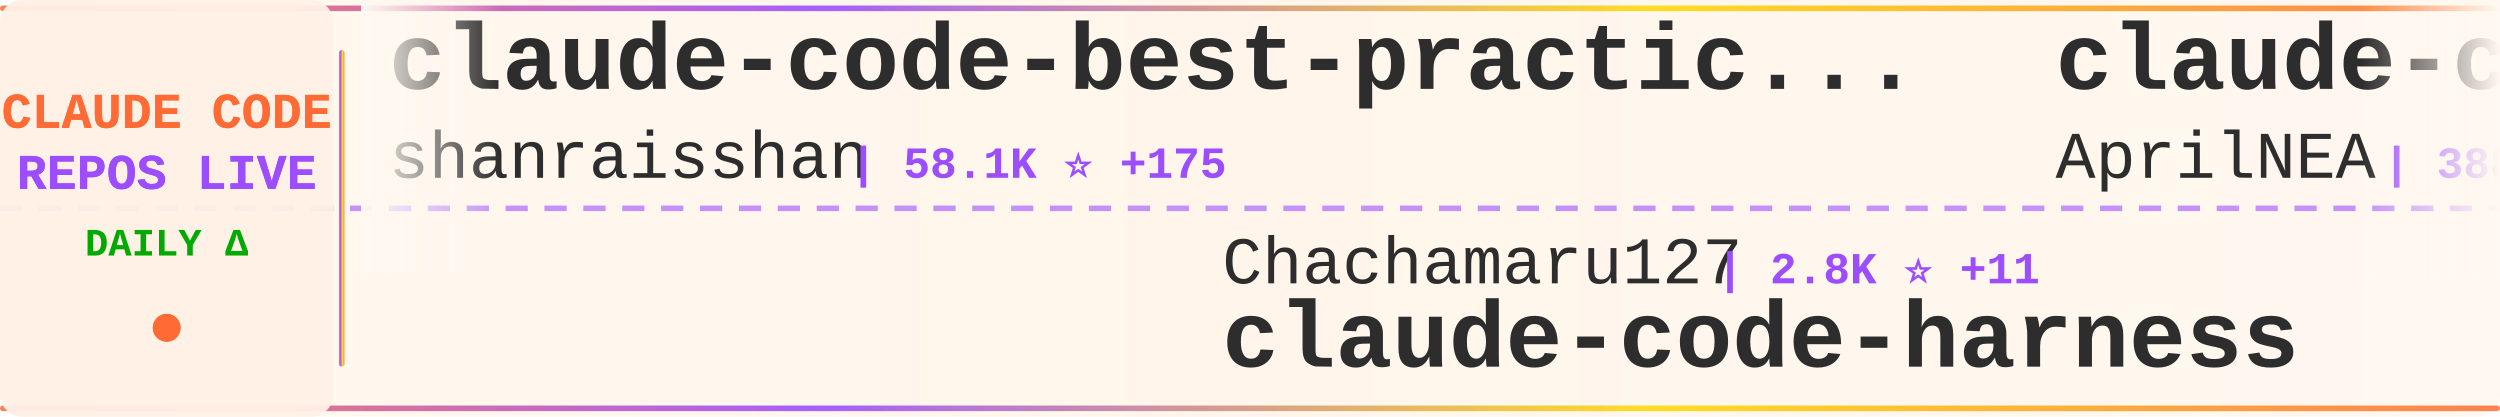
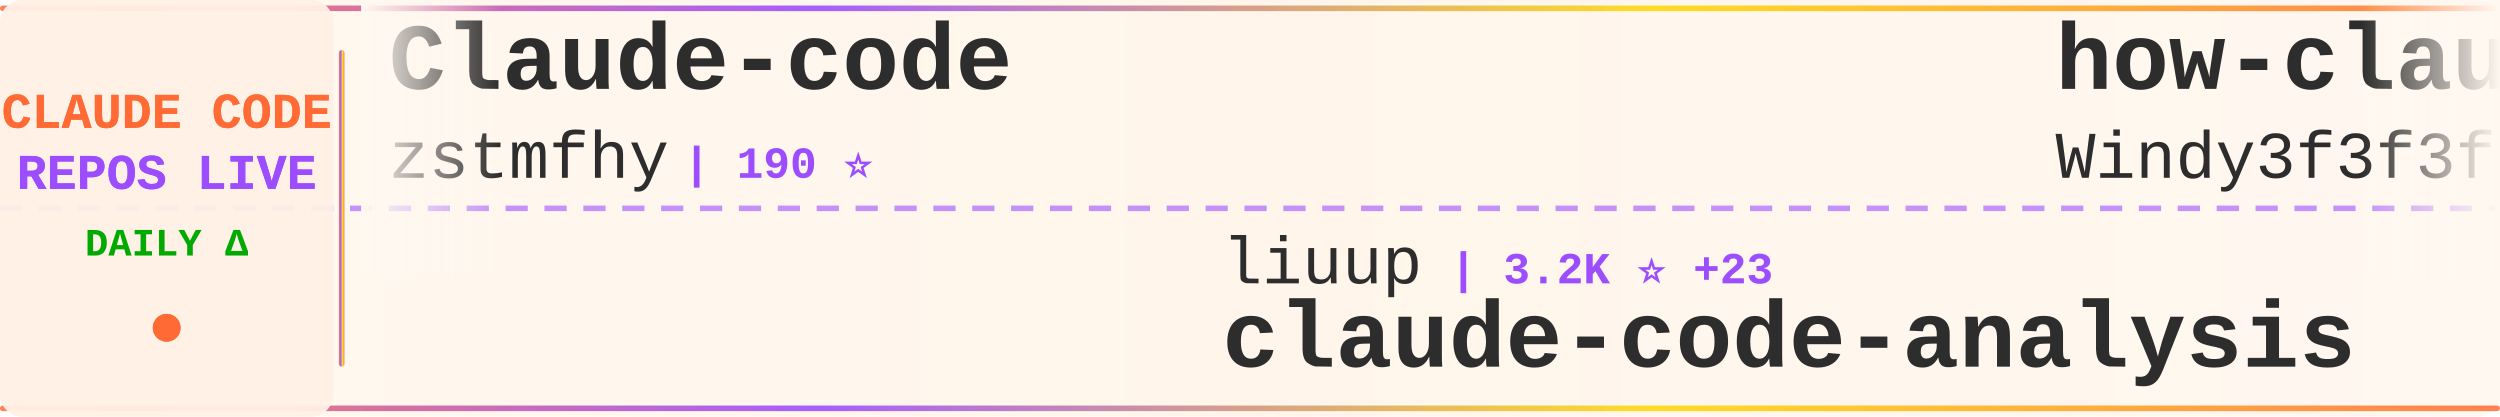
<svg xmlns="http://www.w3.org/2000/svg" width="900" height="150">
  <defs>
    <linearGradient id="tickerBg" x1="0%" y1="0%" x2="100%" y2="0%">
      <stop offset="0%" style="stop-color:#fff8f0;stop-opacity:0.98" />
      <stop offset="50%" style="stop-color:#fff5eb;stop-opacity:1" />
      <stop offset="100%" style="stop-color:#fff8f0;stop-opacity:0.98" />
    </linearGradient>
    <linearGradient id="borderGrad" x1="0%" y1="0%" x2="100%" y2="0%">
      <stop offset="0%" style="stop-color:#FF6B35;stop-opacity:0.85">
        <animate attributeName="stop-opacity" values="0.85;1;0.85" dur="2s" repeatCount="indefinite" />
      </stop>
      <stop offset="33%" style="stop-color:#9C4EFF;stop-opacity:0.9">
        <animate attributeName="stop-opacity" values="0.9;1;0.9" dur="2.2s" repeatCount="indefinite" />
      </stop>
      <stop offset="66%" style="stop-color:#FFD700;stop-opacity:0.85">
        <animate attributeName="stop-opacity" values="0.85;1;0.85" dur="1.8s" repeatCount="indefinite" />
      </stop>
      <stop offset="100%" style="stop-color:#FF6B35;stop-opacity:0.85">
        <animate attributeName="stop-opacity" values="0.85;1;0.85" dur="2s" repeatCount="indefinite" />
      </stop>
    </linearGradient>
    <filter id="textGlow">
      <feGaussianBlur stdDeviation="0.15" result="coloredBlur" />
      <feMerge>
        <feMergeNode in="coloredBlur" />
        <feMergeNode in="SourceGraphic" />
      </feMerge>
    </filter>
    <filter id="metricGlow">
      <feGaussianBlur stdDeviation="0.2" result="coloredBlur" />
      <feMerge>
        <feMergeNode in="coloredBlur" />
        <feMergeNode in="SourceGraphic" />
      </feMerge>
    </filter>
    <linearGradient id="leftFade" x1="0%" y1="0%" x2="100%" y2="0%">
      <stop offset="0%" style="stop-color:#fff8f0;stop-opacity:1" />
      <stop offset="100%" style="stop-color:#fff8f0;stop-opacity:0" />
    </linearGradient>
    <linearGradient id="rightFade" x1="0%" y1="0%" x2="100%" y2="0%">
      <stop offset="0%" style="stop-color:#fff8f0;stop-opacity:0" />
      <stop offset="100%" style="stop-color:#fff8f0;stop-opacity:1" />
    </linearGradient>
  </defs>
  <rect width="900" height="150" fill="url(#tickerBg)" rx="8" />
  <rect x="0" y="2" width="900" height="2" fill="url(#borderGrad)" rx="1" />
  <rect x="0" y="146" width="900" height="2" fill="url(#borderGrad)" rx="1" />
  <line x1="0" y1="75" x2="900" y2="75" stroke="#9C4EFF" stroke-width="2" stroke-dasharray="8 6" opacity="0.6" />
  <rect x="0" y="0" width="120" height="150" fill="#fff0e6" opacity="0.95" rx="8" />
  <text x="60" y="46" font-family="'Courier New', monospace" font-size="18" font-weight="bold" fill="#FF6B35" text-anchor="middle" filter="url(#textGlow)">
    CLAUDE CODE
  </text>
  <text x="60" y="68" font-family="'Courier New', monospace" font-size="18" font-weight="bold" fill="#9C4EFF" text-anchor="middle" filter="url(#textGlow)">
    REPOS LIVE
  </text>
  <text x="60" y="92" font-family="'Courier New', monospace" font-size="14" font-weight="bold" fill="#00aa00" text-anchor="middle">
    DAILY Δ
  </text>
  <circle cx="60" cy="118" r="5" fill="#FF6B35" filter="url(#metricGlow)">
    <animate attributeName="r" values="4;6;4" dur="1.5s" repeatCount="indefinite" />
    <animate attributeName="opacity" values="0.6;1;0.6" dur="1.5s" repeatCount="indefinite" />
  </circle>
  <rect x="122" y="18" width="2" height="114" fill="url(#borderGrad)" rx="1" />
  <clipPath id="tickerClip">
    <rect x="130" y="0" width="770" height="150" />
  </clipPath>
  <g clip-path="url(#tickerClip)">
    <g id="tickerItems">
      <animateTransform attributeName="transform" attributeType="XML" type="translate" from="0 0" to="-3000 0" dur="54s" repeatCount="indefinite" />
      <g transform="translate(0, 0)">
-         <text x="140" y="32" font-family="'Courier New', monospace" font-size="34" font-weight="bold" fill="#2d2d2d">claude-code-best-practic...</text>
-         <text x="140" y="64" font-family="'Courier New', monospace" font-size="24" font-weight="normal" fill="#2d2d2d" opacity="1.0">shanraisshan</text>
-         <text x="306" y="64" font-family="'Courier New', monospace" font-size="16" font-weight="bold" fill="#9C4EFF"> | 58.1K ⭐ +175</text>
+         <text x="140" y="32" font-family="'Courier New', monospace" font-size="34" font-weight="bold" fill="#2d2d2d">Claude-code</text>
+         <text x="140" y="64" font-family="'Courier New', monospace" font-size="24" font-weight="normal" fill="#2d2d2d" opacity="1.0">zstmfhy</text>
+         <text x="246" y="64" font-family="'Courier New', monospace" font-size="16" font-weight="bold" fill="#9C4EFF"> | 190 ⭐</text>
      </g>
      <g transform="translate(300, 0)">
-         <text x="140" y="102" font-family="'Courier New', monospace" font-size="24" font-weight="normal" fill="#2d2d2d" opacity="1.0">Chachamaru127</text>
-         <text x="318" y="102" font-family="'Courier New', monospace" font-size="16" font-weight="bold" fill="#9C4EFF"> | 2.8K ⭐ +11</text>
-         <text x="140" y="132" font-family="'Courier New', monospace" font-size="34" font-weight="bold" fill="#2d2d2d">claude-code-harness</text>
+         <text x="140" y="102" font-family="'Courier New', monospace" font-size="24" font-weight="normal" fill="#2d2d2d" opacity="1.0">liuup</text>
+         <text x="222" y="102" font-family="'Courier New', monospace" font-size="16" font-weight="bold" fill="#9C4EFF"> | 3.2K ⭐ +23</text>
+         <text x="140" y="132" font-family="'Courier New', monospace" font-size="34" font-weight="bold" fill="#2d2d2d">claude-code-analysis</text>
      </g>
      <g transform="translate(600, 0)">
-         <text x="140" y="32" font-family="'Courier New', monospace" font-size="34" font-weight="bold" fill="#2d2d2d">claude-code-source</text>
-         <text x="140" y="64" font-family="'Courier New', monospace" font-size="24" font-weight="normal" fill="#2d2d2d" opacity="1.0">AprilNEA</text>
-         <text x="258" y="64" font-family="'Courier New', monospace" font-size="16" font-weight="bold" fill="#9C4EFF"> | 388 ⭐ +1</text>
+         <text x="140" y="32" font-family="'Courier New', monospace" font-size="34" font-weight="bold" fill="#2d2d2d">how-claude-code-works</text>
+         <text x="140" y="64" font-family="'Courier New', monospace" font-size="24" font-weight="normal" fill="#2d2d2d" opacity="1.0">Windy3f3f3f3f</text>
+         <text x="318" y="64" font-family="'Courier New', monospace" font-size="16" font-weight="bold" fill="#9C4EFF"> | 2.7K ⭐ +14</text>
      </g>
      <g transform="translate(900, 0)">
-         <text x="140" y="102" font-family="'Courier New', monospace" font-size="24" font-weight="normal" fill="#2d2d2d" opacity="1.0">anthropics</text>
-         <text x="282" y="102" font-family="'Courier New', monospace" font-size="16" font-weight="bold" fill="#9C4EFF"> | 5.3K ⭐ +8</text>
-         <text x="140" y="132" font-family="'Courier New', monospace" font-size="34" font-weight="bold" fill="#2d2d2d">claude-code-security-rev...</text>
+         <text x="140" y="102" font-family="'Courier New', monospace" font-size="24" font-weight="normal" fill="#2d2d2d" opacity="1.0">alejandrobalderas</text>
+         <text x="366" y="102" font-family="'Courier New', monospace" font-size="16" font-weight="bold" fill="#9C4EFF"> | 2.2K ⭐ +3</text>
+         <text x="140" y="132" font-family="'Courier New', monospace" font-size="34" font-weight="bold" fill="#2d2d2d">claude-code-from-source</text>
      </g>
      <g transform="translate(1200, 0)">
-         <text x="140" y="32" font-family="'Courier New', monospace" font-size="34" font-weight="bold" fill="#2d2d2d">pi-vs-claude-code</text>
-         <text x="140" y="64" font-family="'Courier New', monospace" font-size="24" font-weight="normal" fill="#2d2d2d" opacity="1.0">disler</text>
-         <text x="234" y="64" font-family="'Courier New', monospace" font-size="16" font-weight="bold" fill="#9C4EFF"> | 1.4K ⭐ +6</text>
+         <text x="140" y="32" font-family="'Courier New', monospace" font-size="34" font-weight="bold" fill="#2d2d2d">edmunds-claude-code</text>
+         <text x="140" y="64" font-family="'Courier New', monospace" font-size="24" font-weight="normal" fill="#2d2d2d" opacity="1.0">edmund-io</text>
+         <text x="270" y="64" font-family="'Courier New', monospace" font-size="16" font-weight="bold" fill="#9C4EFF"> | 1.5K ⭐ +4</text>
      </g>
      <g transform="translate(1500, 0)">
-         <text x="140" y="102" font-family="'Courier New', monospace" font-size="24" font-weight="normal" fill="#2d2d2d" opacity="1.0">OneRedOak</text>
-         <text x="270" y="102" font-family="'Courier New', monospace" font-size="16" font-weight="bold" fill="#9C4EFF"> | 3.8K ⭐ +1</text>
-         <text x="140" y="132" font-family="'Courier New', monospace" font-size="34" font-weight="bold" fill="#2d2d2d">claude-code-workflows</text>
+         <text x="140" y="102" font-family="'Courier New', monospace" font-size="24" font-weight="normal" fill="#2d2d2d" opacity="1.0">jqueryscript</text>
+         <text x="306" y="102" font-family="'Courier New', monospace" font-size="16" font-weight="bold" fill="#9C4EFF"> | 425 ⭐ +1</text>
+         <text x="140" y="132" font-family="'Courier New', monospace" font-size="34" font-weight="bold" fill="#2d2d2d">awesome-claude-code</text>
      </g>
      <g transform="translate(1800, 0)">
-         <text x="140" y="32" font-family="'Courier New', monospace" font-size="34" font-weight="bold" fill="#2d2d2d">ralph-claude-code</text>
-         <text x="140" y="64" font-family="'Courier New', monospace" font-size="24" font-weight="normal" fill="#2d2d2d" opacity="1.0">frankbria</text>
-         <text x="270" y="64" font-family="'Courier New', monospace" font-size="16" font-weight="bold" fill="#9C4EFF"> | 9.4K ⭐ +18</text>
+         <text x="140" y="32" font-family="'Courier New', monospace" font-size="34" font-weight="bold" fill="#2d2d2d">claude-code-proxy</text>
+         <text x="140" y="64" font-family="'Courier New', monospace" font-size="24" font-weight="normal" fill="#2d2d2d" opacity="1.0">fuergaosi233</text>
+         <text x="306" y="64" font-family="'Courier New', monospace" font-size="16" font-weight="bold" fill="#9C4EFF"> | 2.7K ⭐ +4</text>
      </g>
      <g transform="translate(2100, 0)">
-         <text x="140" y="102" font-family="'Courier New', monospace" font-size="24" font-weight="normal" fill="#2d2d2d" opacity="1.0">zstmfhy</text>
-         <text x="246" y="102" font-family="'Courier New', monospace" font-size="16" font-weight="bold" fill="#9C4EFF"> | 190 ⭐</text>
-         <text x="140" y="132" font-family="'Courier New', monospace" font-size="34" font-weight="bold" fill="#2d2d2d">Claude-code</text>
+         <text x="140" y="102" font-family="'Courier New', monospace" font-size="24" font-weight="normal" fill="#2d2d2d" opacity="1.0">huangserva</text>
+         <text x="282" y="102" font-family="'Courier New', monospace" font-size="16" font-weight="bold" fill="#9C4EFF"> | 604 ⭐ +1</text>
+         <text x="140" y="132" font-family="'Courier New', monospace" font-size="34" font-weight="bold" fill="#2d2d2d">claude-code-cli</text>
      </g>
      <g transform="translate(2400, 0)">
-         <text x="140" y="32" font-family="'Courier New', monospace" font-size="34" font-weight="bold" fill="#2d2d2d">claude-code-proxy</text>
-         <text x="140" y="64" font-family="'Courier New', monospace" font-size="24" font-weight="normal" fill="#2d2d2d" opacity="1.0">1rgs</text>
-         <text x="210" y="64" font-family="'Courier New', monospace" font-size="16" font-weight="bold" fill="#9C4EFF"> | 3.6K ⭐ +4</text>
+         <text x="140" y="32" font-family="'Courier New', monospace" font-size="34" font-weight="bold" fill="#2d2d2d">CLIProxyAPI</text>
+         <text x="140" y="64" font-family="'Courier New', monospace" font-size="24" font-weight="normal" fill="#2d2d2d" opacity="1.0">router-for-me</text>
+         <text x="318" y="64" font-family="'Courier New', monospace" font-size="16" font-weight="bold" fill="#9C4EFF"> | 37.8K ⭐ +96</text>
      </g>
      <g transform="translate(2700, 0)">
-         <text x="140" y="102" font-family="'Courier New', monospace" font-size="24" font-weight="normal" fill="#2d2d2d" opacity="1.0">Cranot</text>
-         <text x="234" y="102" font-family="'Courier New', monospace" font-size="16" font-weight="bold" fill="#9C4EFF"> | 2.8K ⭐ +1</text>
-         <text x="140" y="132" font-family="'Courier New', monospace" font-size="34" font-weight="bold" fill="#2d2d2d">claude-code-guide</text>
+         <text x="140" y="102" font-family="'Courier New', monospace" font-size="24" font-weight="normal" fill="#2d2d2d" opacity="1.0">multica-ai</text>
+         <text x="282" y="102" font-family="'Courier New', monospace" font-size="16" font-weight="bold" fill="#9C4EFF"> | 177.6K ⭐ +790</text>
+         <text x="140" y="132" font-family="'Courier New', monospace" font-size="34" font-weight="bold" fill="#2d2d2d">andrej-karpathy-skills</text>
      </g>
      <g transform="translate(3000, 0)">
-         <text x="140" y="32" font-family="'Courier New', monospace" font-size="34" font-weight="bold" fill="#2d2d2d">claude-code-best-practic...</text>
-         <text x="140" y="64" font-family="'Courier New', monospace" font-size="24" font-weight="normal" fill="#2d2d2d" opacity="1.0">shanraisshan</text>
-         <text x="306" y="64" font-family="'Courier New', monospace" font-size="16" font-weight="bold" fill="#9C4EFF"> | 58.1K ⭐ +175</text>
+         <text x="140" y="32" font-family="'Courier New', monospace" font-size="34" font-weight="bold" fill="#2d2d2d">Claude-code</text>
+         <text x="140" y="64" font-family="'Courier New', monospace" font-size="24" font-weight="normal" fill="#2d2d2d" opacity="1.0">zstmfhy</text>
+         <text x="246" y="64" font-family="'Courier New', monospace" font-size="16" font-weight="bold" fill="#9C4EFF"> | 190 ⭐</text>
      </g>
      <g transform="translate(3300, 0)">
-         <text x="140" y="102" font-family="'Courier New', monospace" font-size="24" font-weight="normal" fill="#2d2d2d" opacity="1.0">Chachamaru127</text>
-         <text x="318" y="102" font-family="'Courier New', monospace" font-size="16" font-weight="bold" fill="#9C4EFF"> | 2.8K ⭐ +11</text>
-         <text x="140" y="132" font-family="'Courier New', monospace" font-size="34" font-weight="bold" fill="#2d2d2d">claude-code-harness</text>
+         <text x="140" y="102" font-family="'Courier New', monospace" font-size="24" font-weight="normal" fill="#2d2d2d" opacity="1.0">liuup</text>
+         <text x="222" y="102" font-family="'Courier New', monospace" font-size="16" font-weight="bold" fill="#9C4EFF"> | 3.2K ⭐ +23</text>
+         <text x="140" y="132" font-family="'Courier New', monospace" font-size="34" font-weight="bold" fill="#2d2d2d">claude-code-analysis</text>
      </g>
      <g transform="translate(3600, 0)">
-         <text x="140" y="32" font-family="'Courier New', monospace" font-size="34" font-weight="bold" fill="#2d2d2d">claude-code-source</text>
-         <text x="140" y="64" font-family="'Courier New', monospace" font-size="24" font-weight="normal" fill="#2d2d2d" opacity="1.0">AprilNEA</text>
-         <text x="258" y="64" font-family="'Courier New', monospace" font-size="16" font-weight="bold" fill="#9C4EFF"> | 388 ⭐ +1</text>
+         <text x="140" y="32" font-family="'Courier New', monospace" font-size="34" font-weight="bold" fill="#2d2d2d">how-claude-code-works</text>
+         <text x="140" y="64" font-family="'Courier New', monospace" font-size="24" font-weight="normal" fill="#2d2d2d" opacity="1.0">Windy3f3f3f3f</text>
+         <text x="318" y="64" font-family="'Courier New', monospace" font-size="16" font-weight="bold" fill="#9C4EFF"> | 2.7K ⭐ +14</text>
      </g>
      <g transform="translate(3900, 0)">
-         <text x="140" y="102" font-family="'Courier New', monospace" font-size="24" font-weight="normal" fill="#2d2d2d" opacity="1.0">anthropics</text>
-         <text x="282" y="102" font-family="'Courier New', monospace" font-size="16" font-weight="bold" fill="#9C4EFF"> | 5.3K ⭐ +8</text>
-         <text x="140" y="132" font-family="'Courier New', monospace" font-size="34" font-weight="bold" fill="#2d2d2d">claude-code-security-rev...</text>
+         <text x="140" y="102" font-family="'Courier New', monospace" font-size="24" font-weight="normal" fill="#2d2d2d" opacity="1.0">alejandrobalderas</text>
+         <text x="366" y="102" font-family="'Courier New', monospace" font-size="16" font-weight="bold" fill="#9C4EFF"> | 2.2K ⭐ +3</text>
+         <text x="140" y="132" font-family="'Courier New', monospace" font-size="34" font-weight="bold" fill="#2d2d2d">claude-code-from-source</text>
      </g>
    </g>
  </g>
  <rect x="130" y="0" width="50" height="100" fill="url(#leftFade)" />
  <rect x="850" y="0" width="50" height="100" fill="url(#rightFade)" />
</svg>
